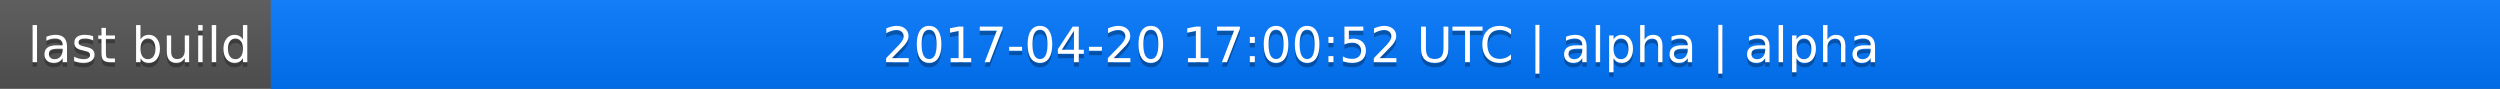
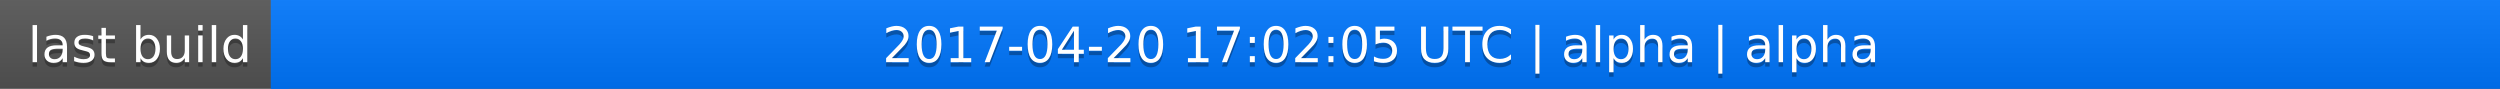
<svg xmlns="http://www.w3.org/2000/svg" width="563" height="20">
  <linearGradient id="a" x2="0" y2="100%">
    <stop offset="0" stop-color="#bbb" stop-opacity=".1" />
    <stop offset="1" stop-opacity=".1" />
  </linearGradient>
  <rect rx="0" width="563" height="20" fill="#555" />
  <rect rx="0" x="61" width="502" height="20" fill="#07f" />
  <path fill="#07f" d="M61 0h4v20h-4z" />
  <rect rx="0" width="563" height="20" fill="url(#a)" />
  <g fill="#fff" text-anchor="middle" font-family="DejaVu Sans,Verdana,Geneva,sans-serif" font-size="11">
    <text x="31.5" y="15" fill="#010101" fill-opacity=".3">last build</text>
    <text x="31.5" y="14">last build</text>
-     <text x="311" y="15" fill="#010101" fill-opacity=".3">2017-04-20 17:00:52 UTC | alpha | alpha</text>
-     <text x="311" y="14">2017-04-20 17:00:52 UTC | alpha | alpha</text>
+     <text x="311" y="15" fill="#010101" fill-opacity=".3">2017-04-20 17:02:05 UTC | alpha | alpha</text>
+     <text x="311" y="14">2017-04-20 17:02:05 UTC | alpha | alpha</text>
  </g>
</svg>
